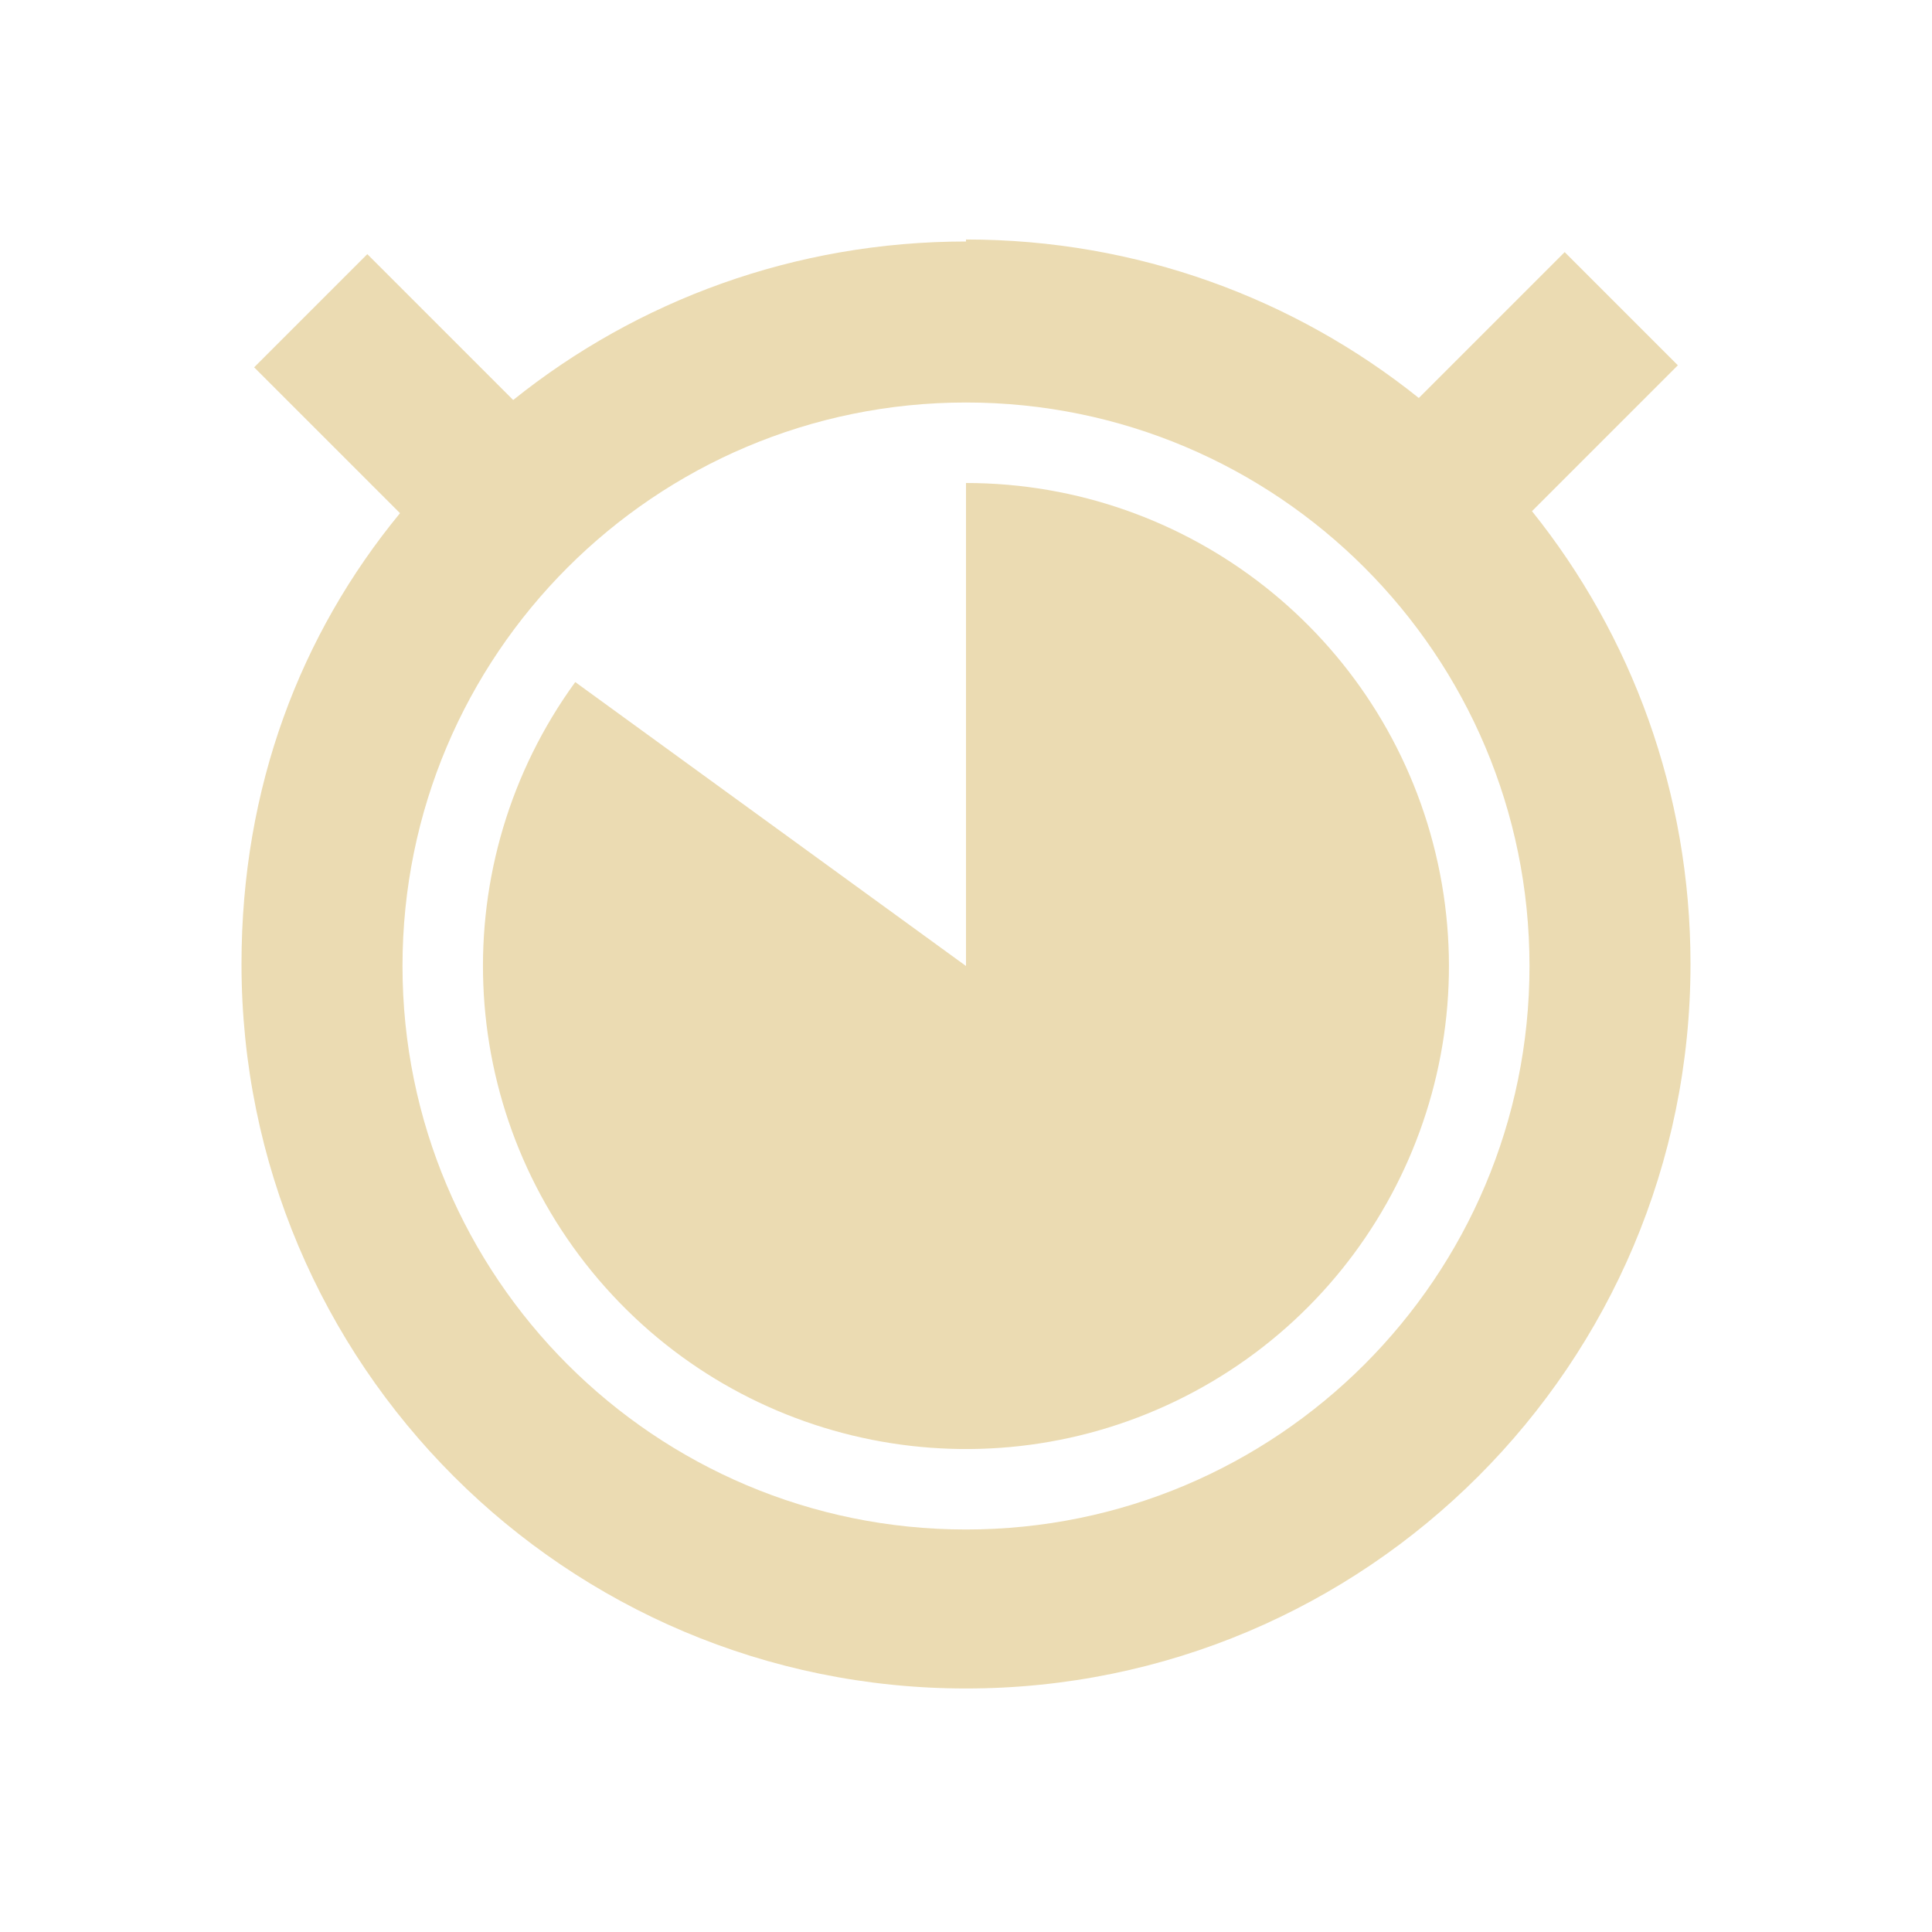
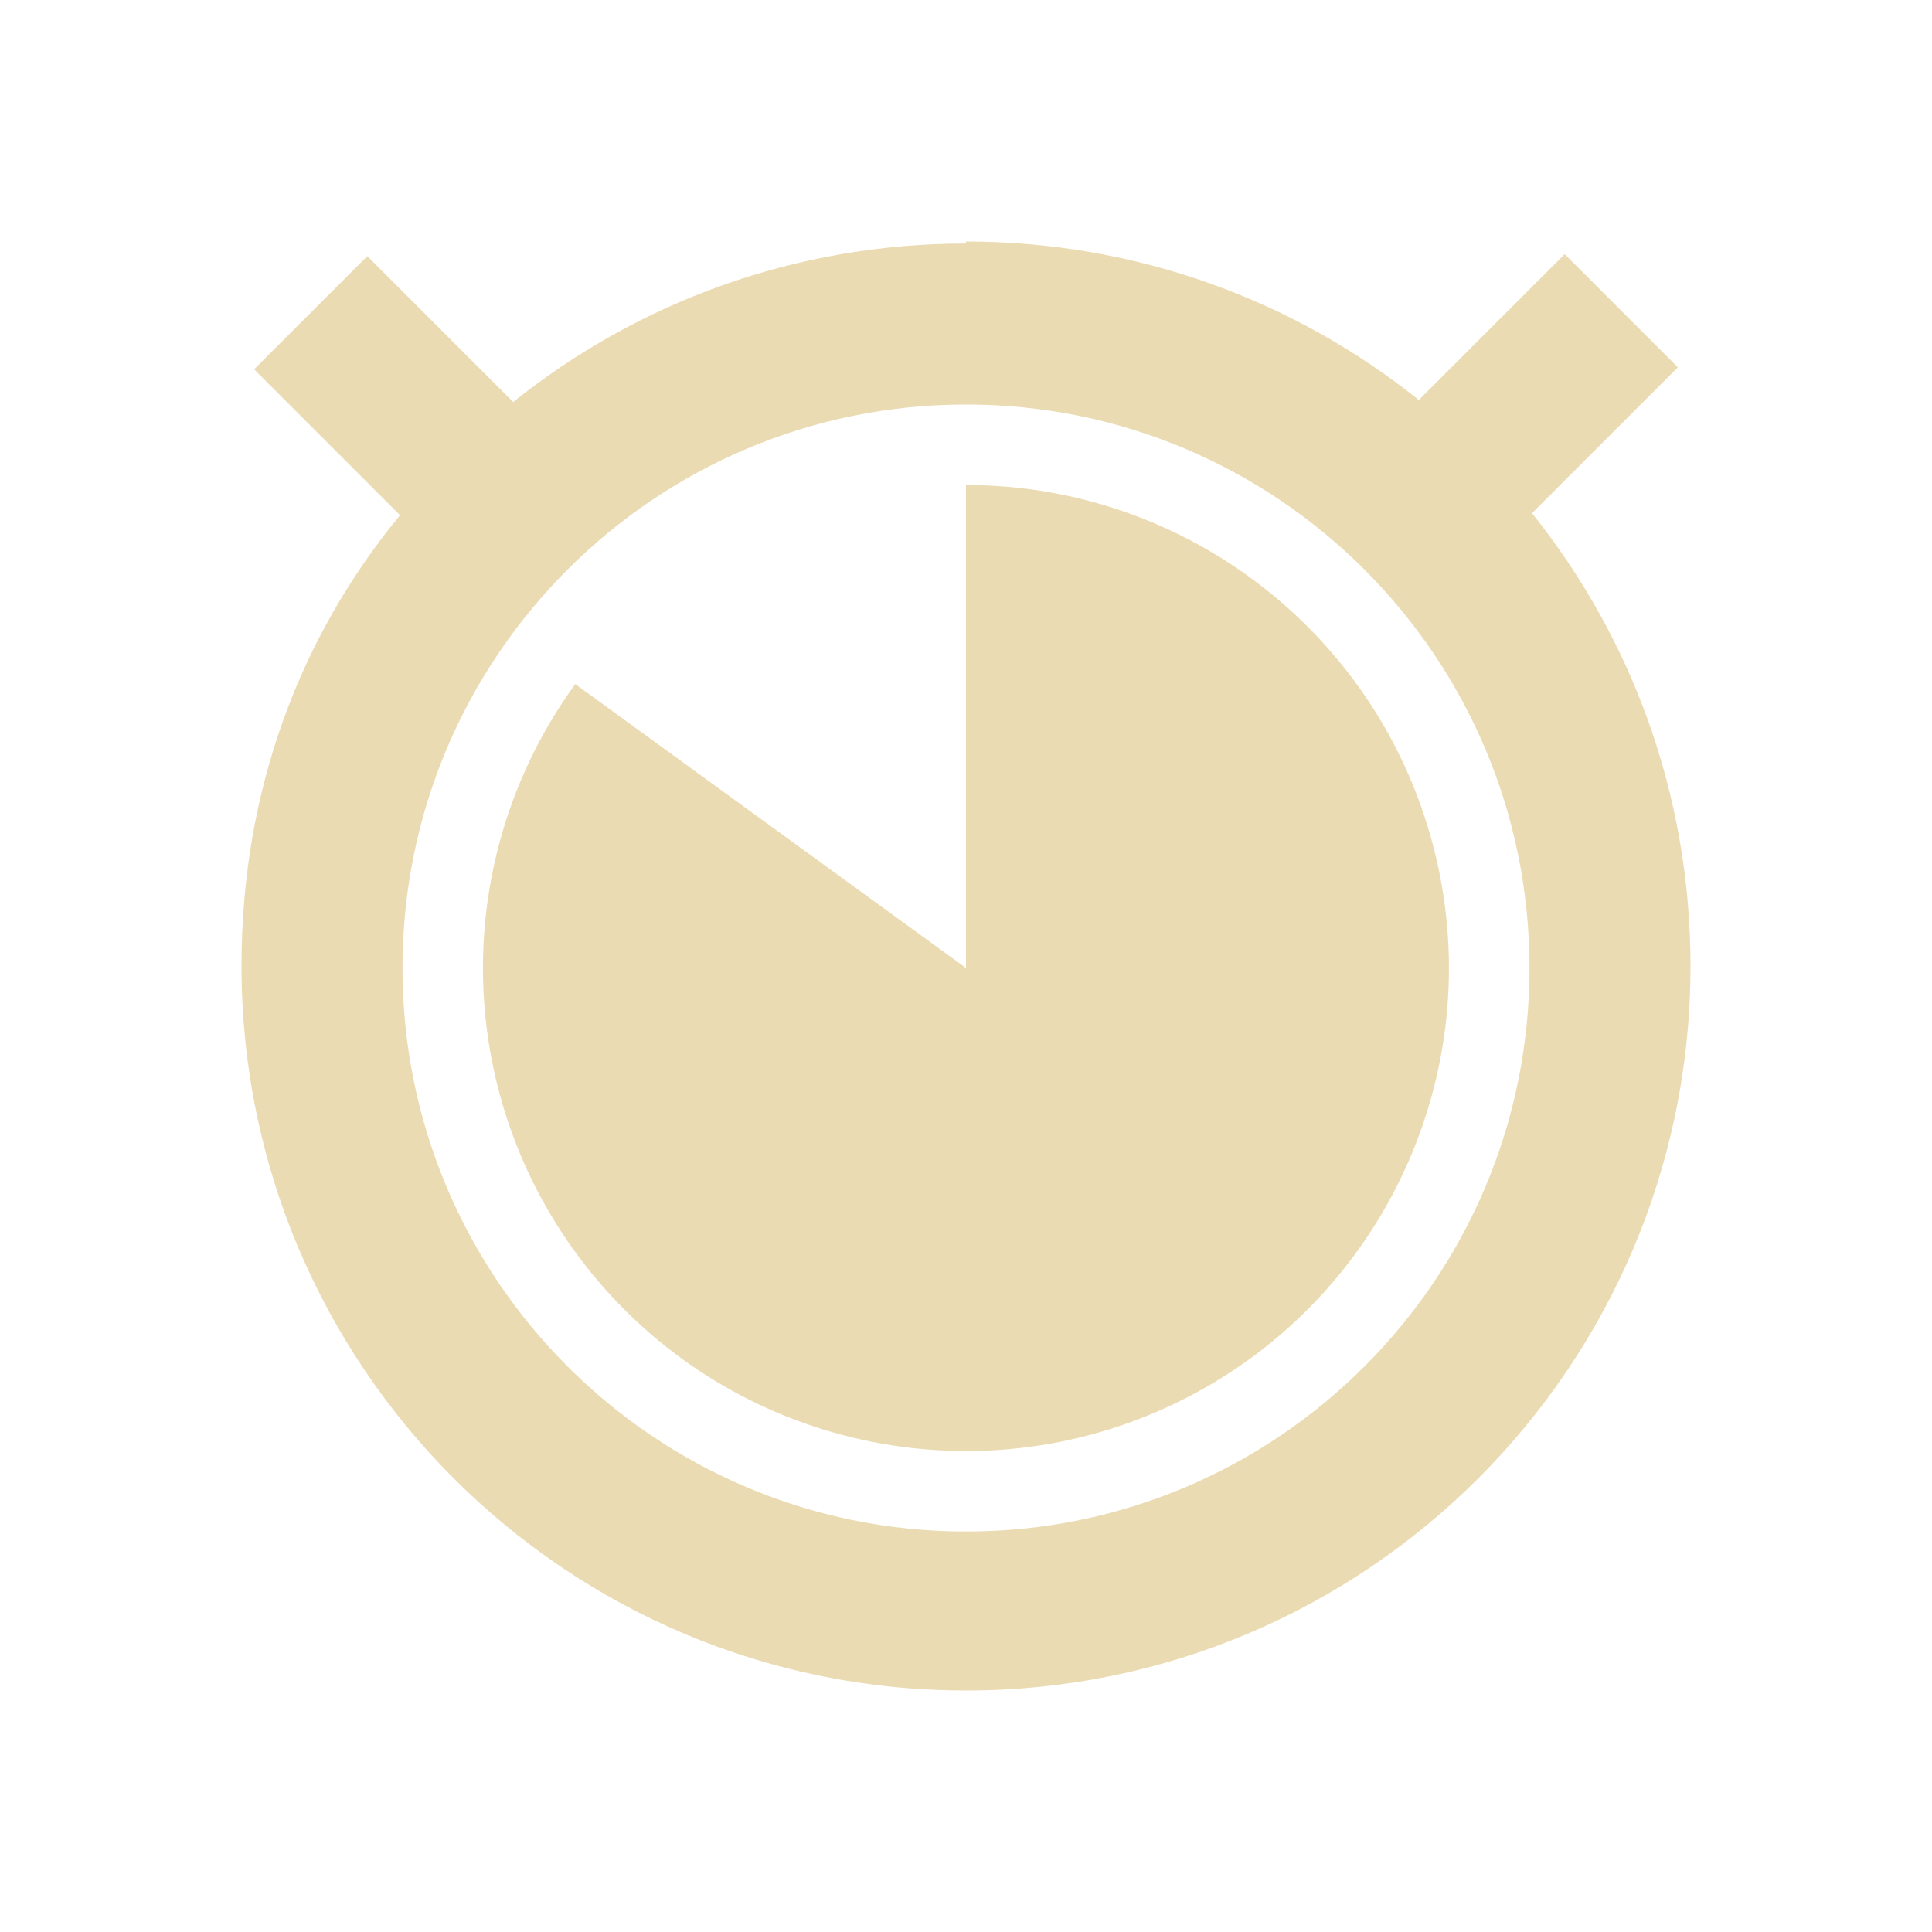
<svg xmlns="http://www.w3.org/2000/svg" width="24" height="24" version="1.1">
  <defs>
-     <style id="current-color-scheme" type="text/css">
-    .ColorScheme-Text { color:#ebdbb2; } .ColorScheme-Highlight { color:#458588; }
-   </style>
+     <style id="current-color-scheme" type="text/css">.ColorScheme-Text { color:#ebdbb2; } .ColorScheme-Highlight { color:#458588; } .ColorScheme-NeutralText { color:#fe8019; } .ColorScheme-PositiveText { color:#689d6a; } .ColorScheme-NegativeText { color:#fb4934; }</style>
  </defs>
-   <g transform="translate(0 -1028.4)">
-     <path style="fill:currentColor" class="ColorScheme-Text" d="m12 1031.4c-2.128 0-4.085 0.734-5.625 1.969l-1.812-1.812-1.406 1.406 1.812 1.812c-1.234 1.5-1.969 3.4-1.969 5.6 0 4.971 4.029 9 9 9s9-4.029 9-9c0-2.128-0.734-4.085-1.969-5.625l1.812-1.812-1.406-1.406-1.812 1.812c-1.54-1.234-3.497-1.969-5.625-1.969zm0 2c3.866 0 7 3.134 7 7s-3.134 7-7 7-7-3.134-7-7 3.134-7 7-7zm0 1v6l-4.854-3.527a6 6 0 0 0 0.291 7.424 6 6 0 0 0 7.287 1.449 6 6 0 0 0 3.109 -6.746 6 6 0 0 0 -5.834 -4.6z" />
-   </g>
+   <path class="ColorScheme-Text" d="m12 3.025c-2.128 0-4.084 0.734-5.625 1.969l-1.812-1.812-1.406 1.406 1.812 1.812c-1.234 1.5-1.969 3.4-1.969 5.6 0 4.971 4.029 9 9 9s9-4.029 9-9c0-2.128-0.734-4.084-1.969-5.625l1.812-1.812-1.406-1.406-1.812 1.812c-1.54-1.234-3.497-1.969-5.625-1.969zm0 2c3.866 0 7 3.134 7 7s-3.134 7-7 7-7-3.134-7-7 3.134-7 7-7zm0 1v6l-4.854-3.527a6 6 0 0 0 0.291 7.424 6 6 0 0 0 7.287 1.449 6 6 0 0 0 3.109-6.746 6 6 0 0 0-5.834-4.6z" fill="currentColor" />
</svg>
